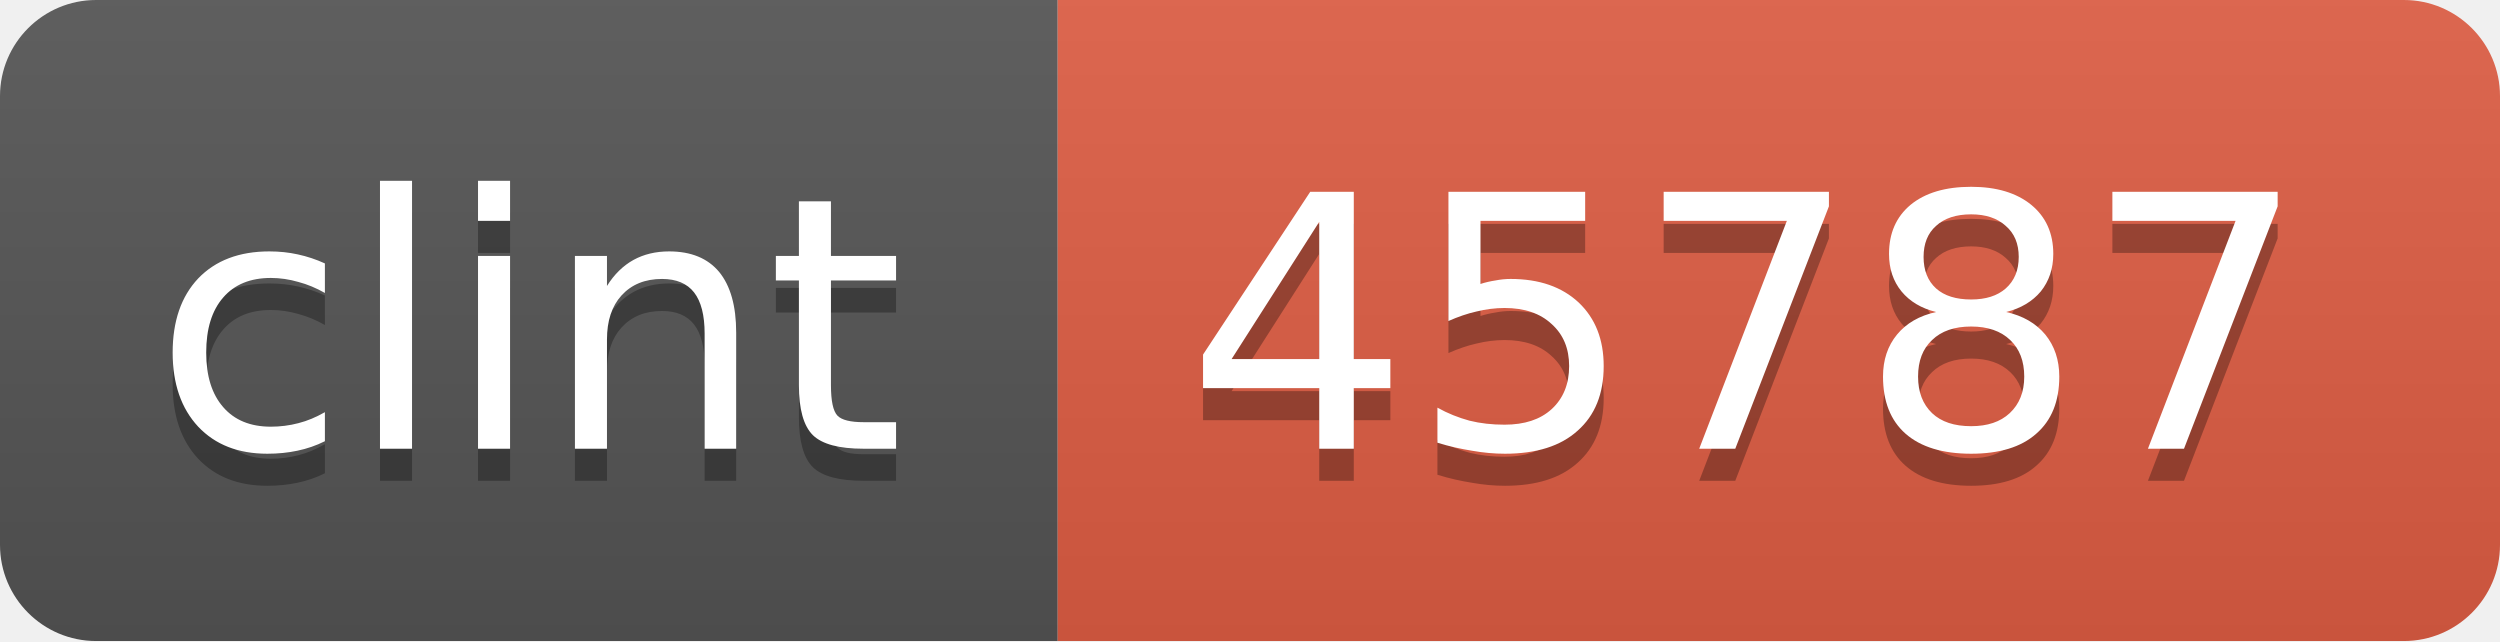
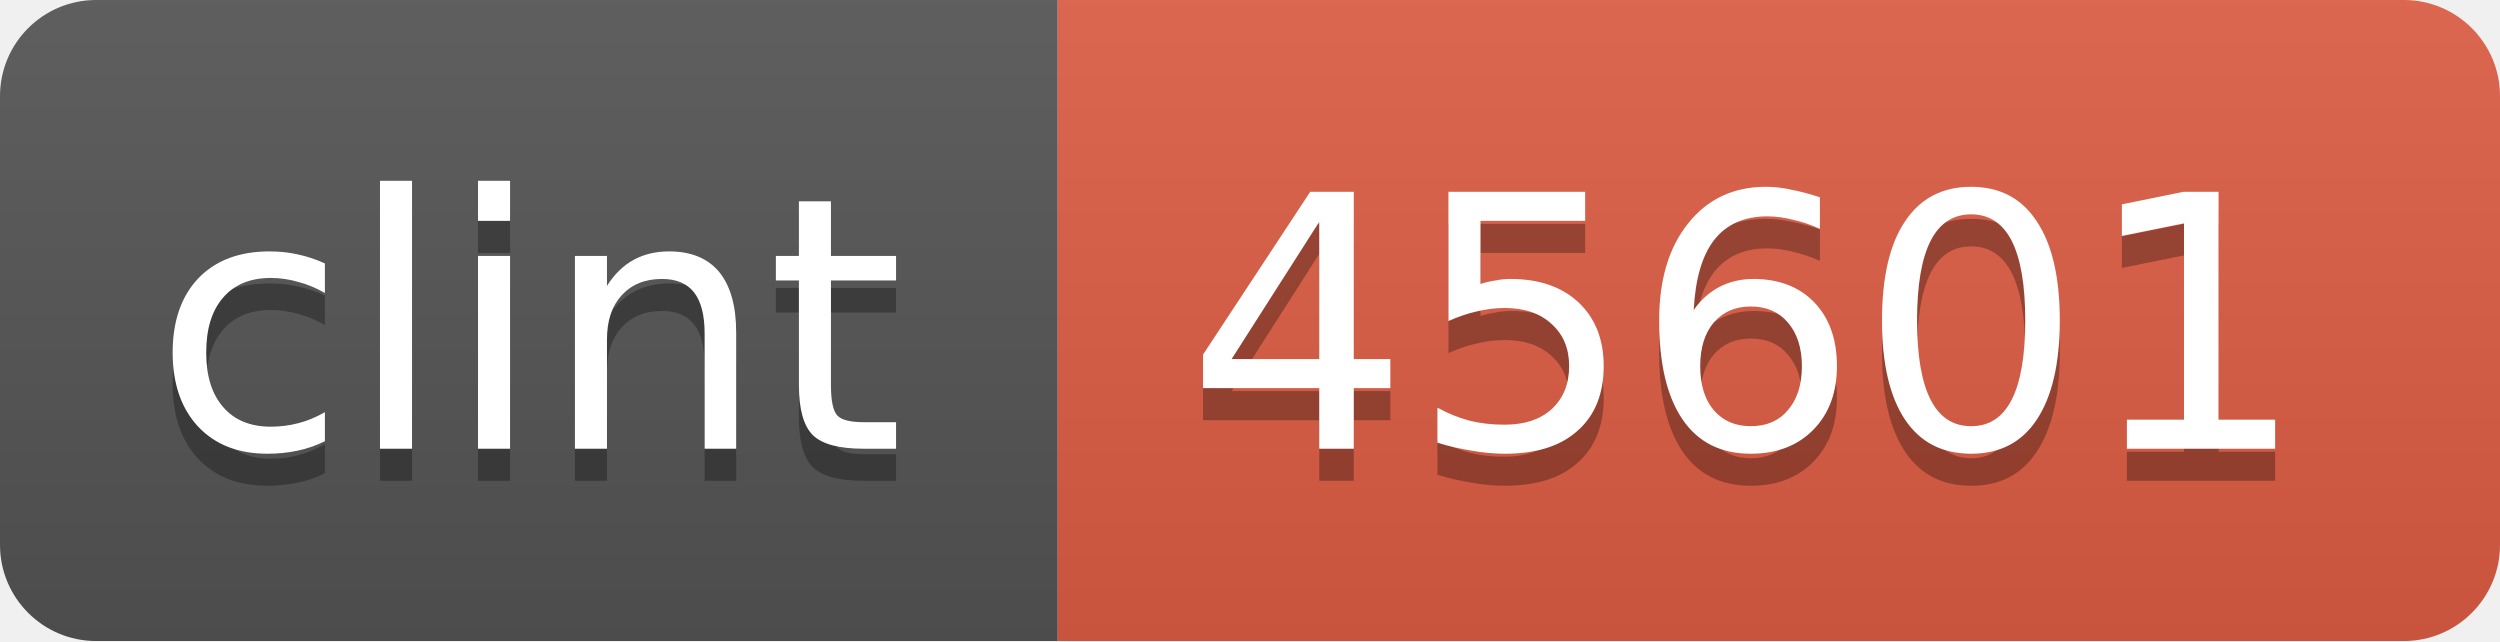
<svg xmlns="http://www.w3.org/2000/svg" width="78" height="20">
  <linearGradient id="b" x2="0" y2="100%">
    <stop offset="0" stop-color="#bbb" stop-opacity=".1" />
    <stop offset="1" stop-opacity=".1" />
  </linearGradient>
  <mask id="a">
    <rect width="78" height="20" rx="3" fill="#fff" />
  </mask>
  <g mask="url(#a)">
    <path fill="#555" d="M0 0h33v20H0z" />
    <path fill="#e05d44" d="M33 0h45v20H33z" />
    <path fill="url(#b)" d="M0 0h78v20H0z" />
  </g>
  <g fill="#fff" text-anchor="middle" font-family="DejaVu Sans,Verdana,Geneva,sans-serif" font-size="11">
    <text x="16.5" y="15" fill="#010101" fill-opacity=".3">clint</text>
    <text x="16.5" y="14">clint</text>
-     <text x="54.5" y="15" fill="#010101" fill-opacity=".3">45787</text>
-     <text x="54.5" y="14">45787</text>
+     <text x="54.5" y="15" fill="#010101" fill-opacity=".3">45601</text>
+     <text x="54.5" y="14">45601</text>
  </g>
</svg>
